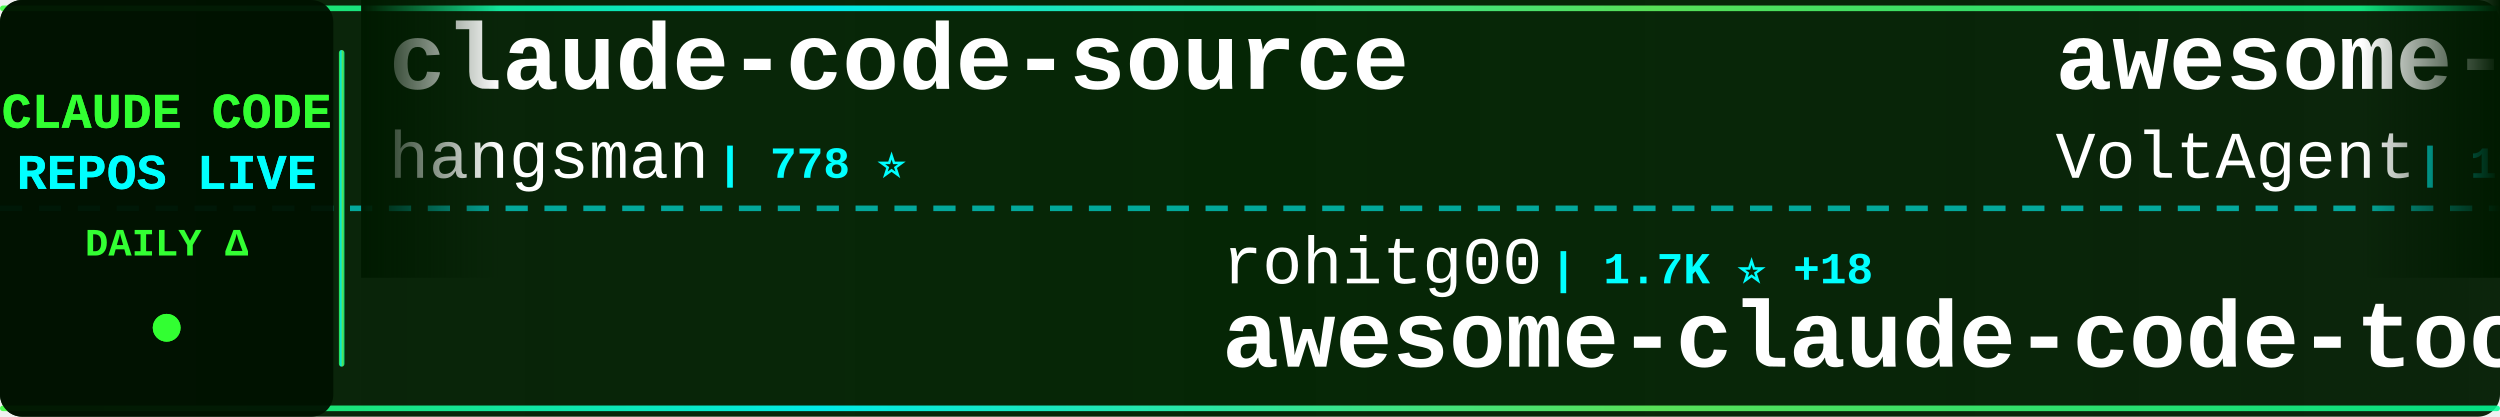
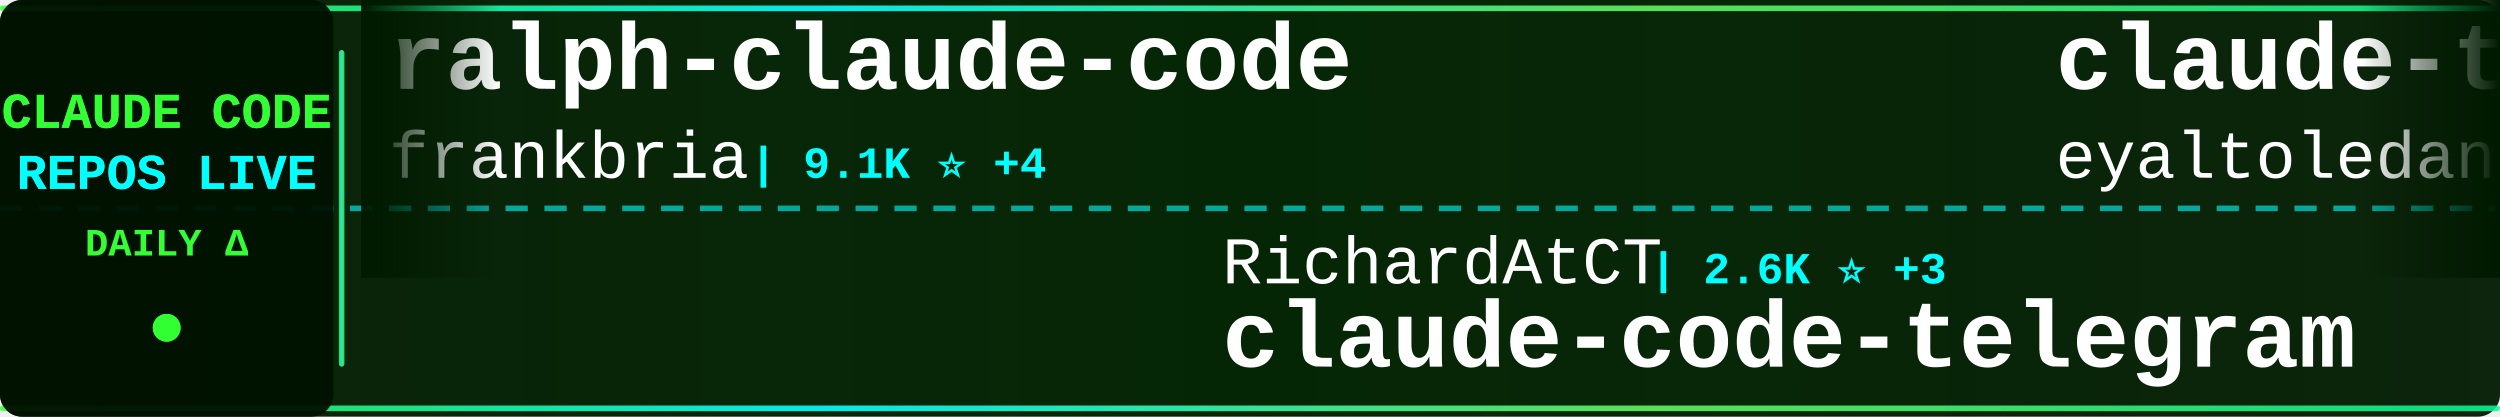
<svg xmlns="http://www.w3.org/2000/svg" width="900" height="150">
  <defs>
    <linearGradient id="tickerBg" x1="0%" y1="0%" x2="100%" y2="0%">
      <stop offset="0%" style="stop-color:#001a00;stop-opacity:0.95" />
      <stop offset="50%" style="stop-color:#002200;stop-opacity:0.98" />
      <stop offset="100%" style="stop-color:#001a00;stop-opacity:0.95" />
    </linearGradient>
    <linearGradient id="borderGrad" x1="0%" y1="0%" x2="100%" y2="0%">
      <stop offset="0%" style="stop-color:#33ff33;stop-opacity:0.85">
        <animate attributeName="stop-opacity" values="0.85;1;0.85" dur="2s" repeatCount="indefinite" />
      </stop>
      <stop offset="33%" style="stop-color:#00ffff;stop-opacity:0.9">
        <animate attributeName="stop-opacity" values="0.9;1;0.9" dur="2.2s" repeatCount="indefinite" />
      </stop>
      <stop offset="66%" style="stop-color:#66ff66;stop-opacity:0.85">
        <animate attributeName="stop-opacity" values="0.85;1;0.85" dur="1.8s" repeatCount="indefinite" />
      </stop>
      <stop offset="100%" style="stop-color:#00ff99;stop-opacity:0.85">
        <animate attributeName="stop-opacity" values="0.85;1;0.85" dur="2s" repeatCount="indefinite" />
      </stop>
    </linearGradient>
    <filter id="textGlow">
      <feGaussianBlur stdDeviation="0.1" result="coloredBlur" />
      <feMerge>
        <feMergeNode in="coloredBlur" />
        <feMergeNode in="SourceGraphic" />
      </feMerge>
    </filter>
    <filter id="metricGlow">
      <feGaussianBlur stdDeviation="0.2" result="coloredBlur" />
      <feMerge>
        <feMergeNode in="coloredBlur" />
        <feMergeNode in="SourceGraphic" />
      </feMerge>
    </filter>
    <linearGradient id="leftFade" x1="0%" y1="0%" x2="100%" y2="0%">
      <stop offset="0%" style="stop-color:#001a00;stop-opacity:1" />
      <stop offset="100%" style="stop-color:#001a00;stop-opacity:0" />
    </linearGradient>
    <linearGradient id="rightFade" x1="0%" y1="0%" x2="100%" y2="0%">
      <stop offset="0%" style="stop-color:#001a00;stop-opacity:0" />
      <stop offset="100%" style="stop-color:#001a00;stop-opacity:1" />
    </linearGradient>
  </defs>
  <rect width="900" height="150" fill="url(#tickerBg)" rx="8" />
  <rect x="0" y="2" width="900" height="2" fill="url(#borderGrad)" rx="1" />
  <rect x="0" y="146" width="900" height="2" fill="url(#borderGrad)" rx="1" />
  <line x1="0" y1="75" x2="900" y2="75" stroke="#00ffff" stroke-width="2" stroke-dasharray="8 6" opacity="0.6" />
  <rect x="0" y="0" width="120" height="150" fill="#001100" opacity="0.95" rx="8" />
  <text x="60" y="46" font-family="'Courier New', monospace" font-size="18" font-weight="bold" fill="#33ff33" text-anchor="middle" filter="url(#textGlow)">
    CLAUDE CODE
  </text>
  <text x="60" y="68" font-family="'Courier New', monospace" font-size="18" font-weight="bold" fill="#00ffff" text-anchor="middle" filter="url(#textGlow)">
    REPOS LIVE
  </text>
  <text x="60" y="92" font-family="'Courier New', monospace" font-size="14" font-weight="bold" fill="#33ff33" text-anchor="middle">
    DAILY Δ
  </text>
  <circle cx="60" cy="118" r="5" fill="#33ff33" filter="url(#metricGlow)">
    <animate attributeName="r" values="4;6;4" dur="1.5s" repeatCount="indefinite" />
    <animate attributeName="opacity" values="0.6;1;0.6" dur="1.5s" repeatCount="indefinite" />
  </circle>
  <rect x="122" y="18" width="2" height="114" fill="url(#borderGrad)" rx="1" />
  <clipPath id="tickerClip">
    <rect x="130" y="0" width="770" height="150" />
  </clipPath>
  <g clip-path="url(#tickerClip)">
    <g id="tickerItems">
      <animateTransform attributeName="transform" attributeType="XML" type="translate" from="0 0" to="-3000 0" dur="54s" repeatCount="indefinite" />
      <g transform="translate(0, 0)">
-         <text x="140" y="32" font-family="'Courier New', monospace" font-size="34" font-weight="bold" fill="#ffffff">claude-code-source</text>
-         <text x="140" y="64" font-family="'Courier New', monospace" font-size="24" font-weight="normal" fill="#ffffff" opacity="1.0">hangsman</text>
-         <text x="258" y="64" font-family="'Courier New', monospace" font-size="16" font-weight="bold" fill="#00ffff"> | 778 ⭐</text>
+         <text x="140" y="32" font-family="'Courier New', monospace" font-size="34" font-weight="bold" fill="#ffffff">ralph-claude-code</text>
+         <text x="140" y="64" font-family="'Courier New', monospace" font-size="24" font-weight="normal" fill="#ffffff" opacity="1.0">frankbria</text>
+         <text x="270" y="64" font-family="'Courier New', monospace" font-size="16" font-weight="bold" fill="#00ffff"> | 9.1K ⭐ +4</text>
      </g>
      <g transform="translate(300, 0)">
-         <text x="140" y="102" font-family="'Courier New', monospace" font-size="24" font-weight="normal" fill="#ffffff" opacity="1.0">rohitg00</text>
-         <text x="258" y="102" font-family="'Courier New', monospace" font-size="16" font-weight="bold" fill="#00ffff"> | 1.7K ⭐ +18</text>
-         <text x="140" y="132" font-family="'Courier New', monospace" font-size="34" font-weight="bold" fill="#ffffff">awesome-claude-code-tool...</text>
+         <text x="140" y="102" font-family="'Courier New', monospace" font-size="24" font-weight="normal" fill="#ffffff" opacity="1.0">RichardAtCT</text>
+         <text x="294" y="102" font-family="'Courier New', monospace" font-size="16" font-weight="bold" fill="#00ffff"> | 2.6K ⭐ +3</text>
+         <text x="140" y="132" font-family="'Courier New', monospace" font-size="34" font-weight="bold" fill="#ffffff">claude-code-telegram</text>
      </g>
      <g transform="translate(600, 0)">
-         <text x="140" y="32" font-family="'Courier New', monospace" font-size="34" font-weight="bold" fill="#ffffff">awesome-claude-code-suba...</text>
-         <text x="140" y="64" font-family="'Courier New', monospace" font-size="24" font-weight="normal" fill="#ffffff" opacity="1.0">VoltAgent</text>
-         <text x="270" y="64" font-family="'Courier New', monospace" font-size="16" font-weight="bold" fill="#00ffff"> | 19.9K ⭐ +74</text>
+         <text x="140" y="32" font-family="'Courier New', monospace" font-size="34" font-weight="bold" fill="#ffffff">claude-task-master</text>
+         <text x="140" y="64" font-family="'Courier New', monospace" font-size="24" font-weight="normal" fill="#ffffff" opacity="1.0">eyaltoledano</text>
+         <text x="306" y="64" font-family="'Courier New', monospace" font-size="16" font-weight="bold" fill="#00ffff"> | 27.2K ⭐ +8</text>
      </g>
      <g transform="translate(900, 0)">
-         <text x="140" y="102" font-family="'Courier New', monospace" font-size="24" font-weight="normal" fill="#ffffff" opacity="1.0">anthropics</text>
-         <text x="282" y="102" font-family="'Courier New', monospace" font-size="16" font-weight="bold" fill="#00ffff"> | 7.6K ⭐ +11</text>
-         <text x="140" y="132" font-family="'Courier New', monospace" font-size="34" font-weight="bold" fill="#ffffff">claude-code-action</text>
+         <text x="140" y="102" font-family="'Courier New', monospace" font-size="24" font-weight="normal" fill="#ffffff" opacity="1.0">AprilNEA</text>
+         <text x="258" y="102" font-family="'Courier New', monospace" font-size="16" font-weight="bold" fill="#00ffff"> | 381 ⭐ +2</text>
+         <text x="140" y="132" font-family="'Courier New', monospace" font-size="34" font-weight="bold" fill="#ffffff">claude-code-source</text>
      </g>
      <g transform="translate(1200, 0)">
-         <text x="140" y="32" font-family="'Courier New', monospace" font-size="34" font-weight="bold" fill="#ffffff">claude-code-best-practic...</text>
-         <text x="140" y="64" font-family="'Courier New', monospace" font-size="24" font-weight="normal" fill="#ffffff" opacity="1.0">shanraisshan</text>
-         <text x="306" y="64" font-family="'Courier New', monospace" font-size="16" font-weight="bold" fill="#00ffff"> | 53.2K ⭐ +114</text>
+         <text x="140" y="32" font-family="'Courier New', monospace" font-size="34" font-weight="bold" fill="#ffffff">claude-code-pm-course</text>
+         <text x="140" y="64" font-family="'Courier New', monospace" font-size="24" font-weight="normal" fill="#ffffff" opacity="1.0">carlvellotti</text>
+         <text x="306" y="64" font-family="'Courier New', monospace" font-size="16" font-weight="bold" fill="#00ffff"> | 2.0K ⭐ +5</text>
      </g>
      <g transform="translate(1500, 0)">
-         <text x="140" y="102" font-family="'Courier New', monospace" font-size="24" font-weight="normal" fill="#ffffff" opacity="1.0">nanocoai</text>
-         <text x="258" y="102" font-family="'Courier New', monospace" font-size="16" font-weight="bold" fill="#00ffff"> | 28.9K ⭐ +48</text>
-         <text x="140" y="132" font-family="'Courier New', monospace" font-size="34" font-weight="bold" fill="#ffffff">nanoclaw</text>
+         <text x="140" y="102" font-family="'Courier New', monospace" font-size="24" font-weight="normal" fill="#ffffff" opacity="1.0">Hyper66666</text>
+         <text x="282" y="102" font-family="'Courier New', monospace" font-size="16" font-weight="bold" fill="#00ffff"> | 214 ⭐</text>
+         <text x="140" y="132" font-family="'Courier New', monospace" font-size="34" font-weight="bold" fill="#ffffff">claude-code-sourcemap</text>
      </g>
      <g transform="translate(1800, 0)">
-         <text x="140" y="32" font-family="'Courier New', monospace" font-size="34" font-weight="bold" fill="#ffffff">claude-howto</text>
-         <text x="140" y="64" font-family="'Courier New', monospace" font-size="24" font-weight="normal" fill="#ffffff" opacity="1.0">luongnv89</text>
-         <text x="270" y="64" font-family="'Courier New', monospace" font-size="16" font-weight="bold" fill="#00ffff"> | 33.1K ⭐ +185</text>
+         <text x="140" y="32" font-family="'Courier New', monospace" font-size="34" font-weight="bold" fill="#ffffff">learn-claude-code</text>
+         <text x="140" y="64" font-family="'Courier New', monospace" font-size="24" font-weight="normal" fill="#ffffff" opacity="1.0">shareAI-lab</text>
+         <text x="294" y="64" font-family="'Courier New', monospace" font-size="16" font-weight="bold" fill="#00ffff"> | 60.8K ⭐ +150</text>
      </g>
      <g transform="translate(2100, 0)">
        <text x="140" y="102" font-family="'Courier New', monospace" font-size="24" font-weight="normal" fill="#ffffff" opacity="1.0">anthropics</text>
-         <text x="282" y="102" font-family="'Courier New', monospace" font-size="16" font-weight="bold" fill="#00ffff"> | 135.6K ⭐ +955</text>
+         <text x="282" y="102" font-family="'Courier New', monospace" font-size="16" font-weight="bold" fill="#00ffff"> | 135.7K ⭐ +903</text>
        <text x="140" y="132" font-family="'Courier New', monospace" font-size="34" font-weight="bold" fill="#ffffff">skills</text>
      </g>
      <g transform="translate(2400, 0)">
-         <text x="140" y="32" font-family="'Courier New', monospace" font-size="34" font-weight="bold" fill="#ffffff">claude-code-sourcemap</text>
-         <text x="140" y="64" font-family="'Courier New', monospace" font-size="24" font-weight="normal" fill="#ffffff" opacity="1.0">Hyper66666</text>
-         <text x="282" y="64" font-family="'Courier New', monospace" font-size="16" font-weight="bold" fill="#00ffff"> | 214 ⭐</text>
+         <text x="140" y="32" font-family="'Courier New', monospace" font-size="34" font-weight="bold" fill="#ffffff">claude-code-from-scratch</text>
+         <text x="140" y="64" font-family="'Courier New', monospace" font-size="24" font-weight="normal" fill="#ffffff" opacity="1.0">Windy3f3f3f3f</text>
+         <text x="318" y="64" font-family="'Courier New', monospace" font-size="16" font-weight="bold" fill="#00ffff"> | 1.2K ⭐ +6</text>
      </g>
      <g transform="translate(2700, 0)">
-         <text x="140" y="102" font-family="'Courier New', monospace" font-size="24" font-weight="normal" fill="#ffffff" opacity="1.0">zebbern</text>
-         <text x="246" y="102" font-family="'Courier New', monospace" font-size="16" font-weight="bold" fill="#00ffff"> | 4.1K ⭐ +1</text>
-         <text x="140" y="132" font-family="'Courier New', monospace" font-size="34" font-weight="bold" fill="#ffffff">claude-code-guide</text>
+         <text x="140" y="102" font-family="'Courier New', monospace" font-size="24" font-weight="normal" fill="#ffffff" opacity="1.0">darcyegb</text>
+         <text x="258" y="102" font-family="'Courier New', monospace" font-size="16" font-weight="bold" fill="#00ffff"> | 696 ⭐ +2</text>
+         <text x="140" y="132" font-family="'Courier New', monospace" font-size="34" font-weight="bold" fill="#ffffff">ClaudeCodeAgents</text>
      </g>
      <g transform="translate(3000, 0)">
-         <text x="140" y="32" font-family="'Courier New', monospace" font-size="34" font-weight="bold" fill="#ffffff">claude-code-source</text>
-         <text x="140" y="64" font-family="'Courier New', monospace" font-size="24" font-weight="normal" fill="#ffffff" opacity="1.0">hangsman</text>
-         <text x="258" y="64" font-family="'Courier New', monospace" font-size="16" font-weight="bold" fill="#00ffff"> | 778 ⭐</text>
+         <text x="140" y="32" font-family="'Courier New', monospace" font-size="34" font-weight="bold" fill="#ffffff">ralph-claude-code</text>
+         <text x="140" y="64" font-family="'Courier New', monospace" font-size="24" font-weight="normal" fill="#ffffff" opacity="1.0">frankbria</text>
+         <text x="270" y="64" font-family="'Courier New', monospace" font-size="16" font-weight="bold" fill="#00ffff"> | 9.1K ⭐ +4</text>
      </g>
      <g transform="translate(3300, 0)">
-         <text x="140" y="102" font-family="'Courier New', monospace" font-size="24" font-weight="normal" fill="#ffffff" opacity="1.0">rohitg00</text>
-         <text x="258" y="102" font-family="'Courier New', monospace" font-size="16" font-weight="bold" fill="#00ffff"> | 1.7K ⭐ +18</text>
-         <text x="140" y="132" font-family="'Courier New', monospace" font-size="34" font-weight="bold" fill="#ffffff">awesome-claude-code-tool...</text>
+         <text x="140" y="102" font-family="'Courier New', monospace" font-size="24" font-weight="normal" fill="#ffffff" opacity="1.0">RichardAtCT</text>
+         <text x="294" y="102" font-family="'Courier New', monospace" font-size="16" font-weight="bold" fill="#00ffff"> | 2.6K ⭐ +3</text>
+         <text x="140" y="132" font-family="'Courier New', monospace" font-size="34" font-weight="bold" fill="#ffffff">claude-code-telegram</text>
      </g>
      <g transform="translate(3600, 0)">
-         <text x="140" y="32" font-family="'Courier New', monospace" font-size="34" font-weight="bold" fill="#ffffff">awesome-claude-code-suba...</text>
-         <text x="140" y="64" font-family="'Courier New', monospace" font-size="24" font-weight="normal" fill="#ffffff" opacity="1.0">VoltAgent</text>
-         <text x="270" y="64" font-family="'Courier New', monospace" font-size="16" font-weight="bold" fill="#00ffff"> | 19.9K ⭐ +74</text>
+         <text x="140" y="32" font-family="'Courier New', monospace" font-size="34" font-weight="bold" fill="#ffffff">claude-task-master</text>
+         <text x="140" y="64" font-family="'Courier New', monospace" font-size="24" font-weight="normal" fill="#ffffff" opacity="1.0">eyaltoledano</text>
+         <text x="306" y="64" font-family="'Courier New', monospace" font-size="16" font-weight="bold" fill="#00ffff"> | 27.2K ⭐ +8</text>
      </g>
      <g transform="translate(3900, 0)">
-         <text x="140" y="102" font-family="'Courier New', monospace" font-size="24" font-weight="normal" fill="#ffffff" opacity="1.0">anthropics</text>
-         <text x="282" y="102" font-family="'Courier New', monospace" font-size="16" font-weight="bold" fill="#00ffff"> | 7.6K ⭐ +11</text>
-         <text x="140" y="132" font-family="'Courier New', monospace" font-size="34" font-weight="bold" fill="#ffffff">claude-code-action</text>
+         <text x="140" y="102" font-family="'Courier New', monospace" font-size="24" font-weight="normal" fill="#ffffff" opacity="1.0">AprilNEA</text>
+         <text x="258" y="102" font-family="'Courier New', monospace" font-size="16" font-weight="bold" fill="#00ffff"> | 381 ⭐ +2</text>
+         <text x="140" y="132" font-family="'Courier New', monospace" font-size="34" font-weight="bold" fill="#ffffff">claude-code-source</text>
      </g>
    </g>
  </g>
  <rect x="130" y="0" width="50" height="100" fill="url(#leftFade)" />
  <rect x="850" y="0" width="50" height="100" fill="url(#rightFade)" />
</svg>
